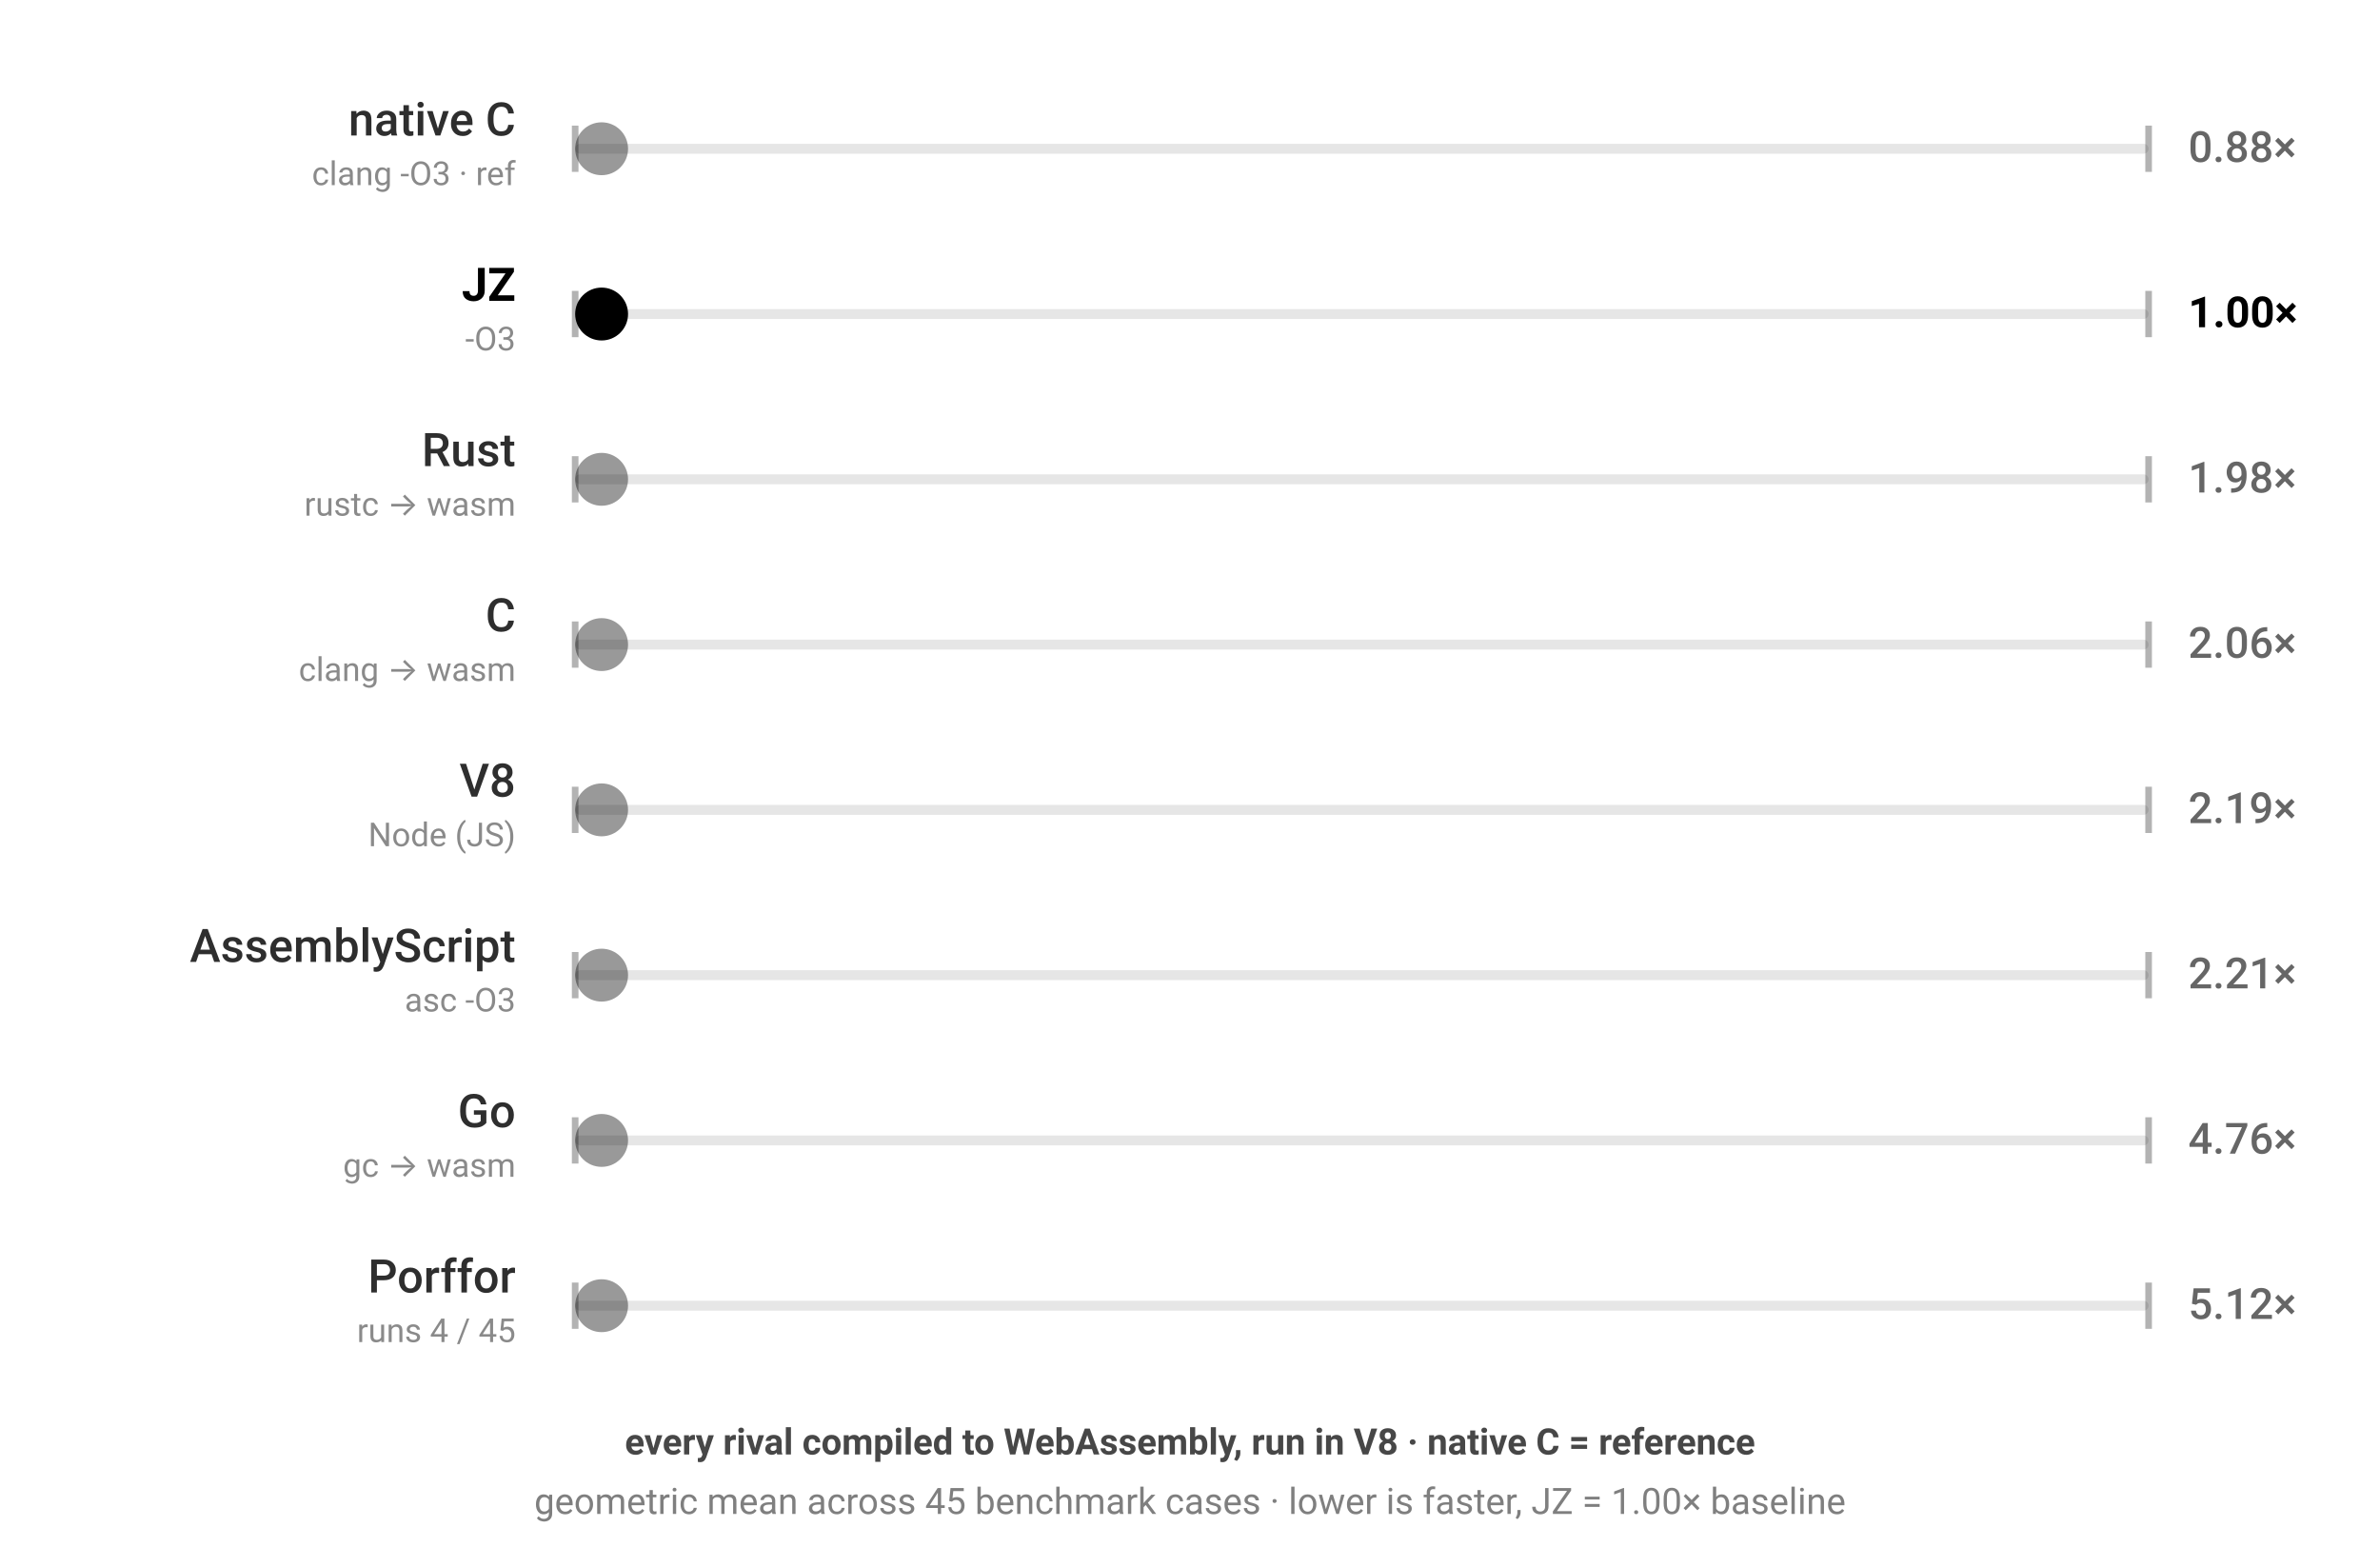
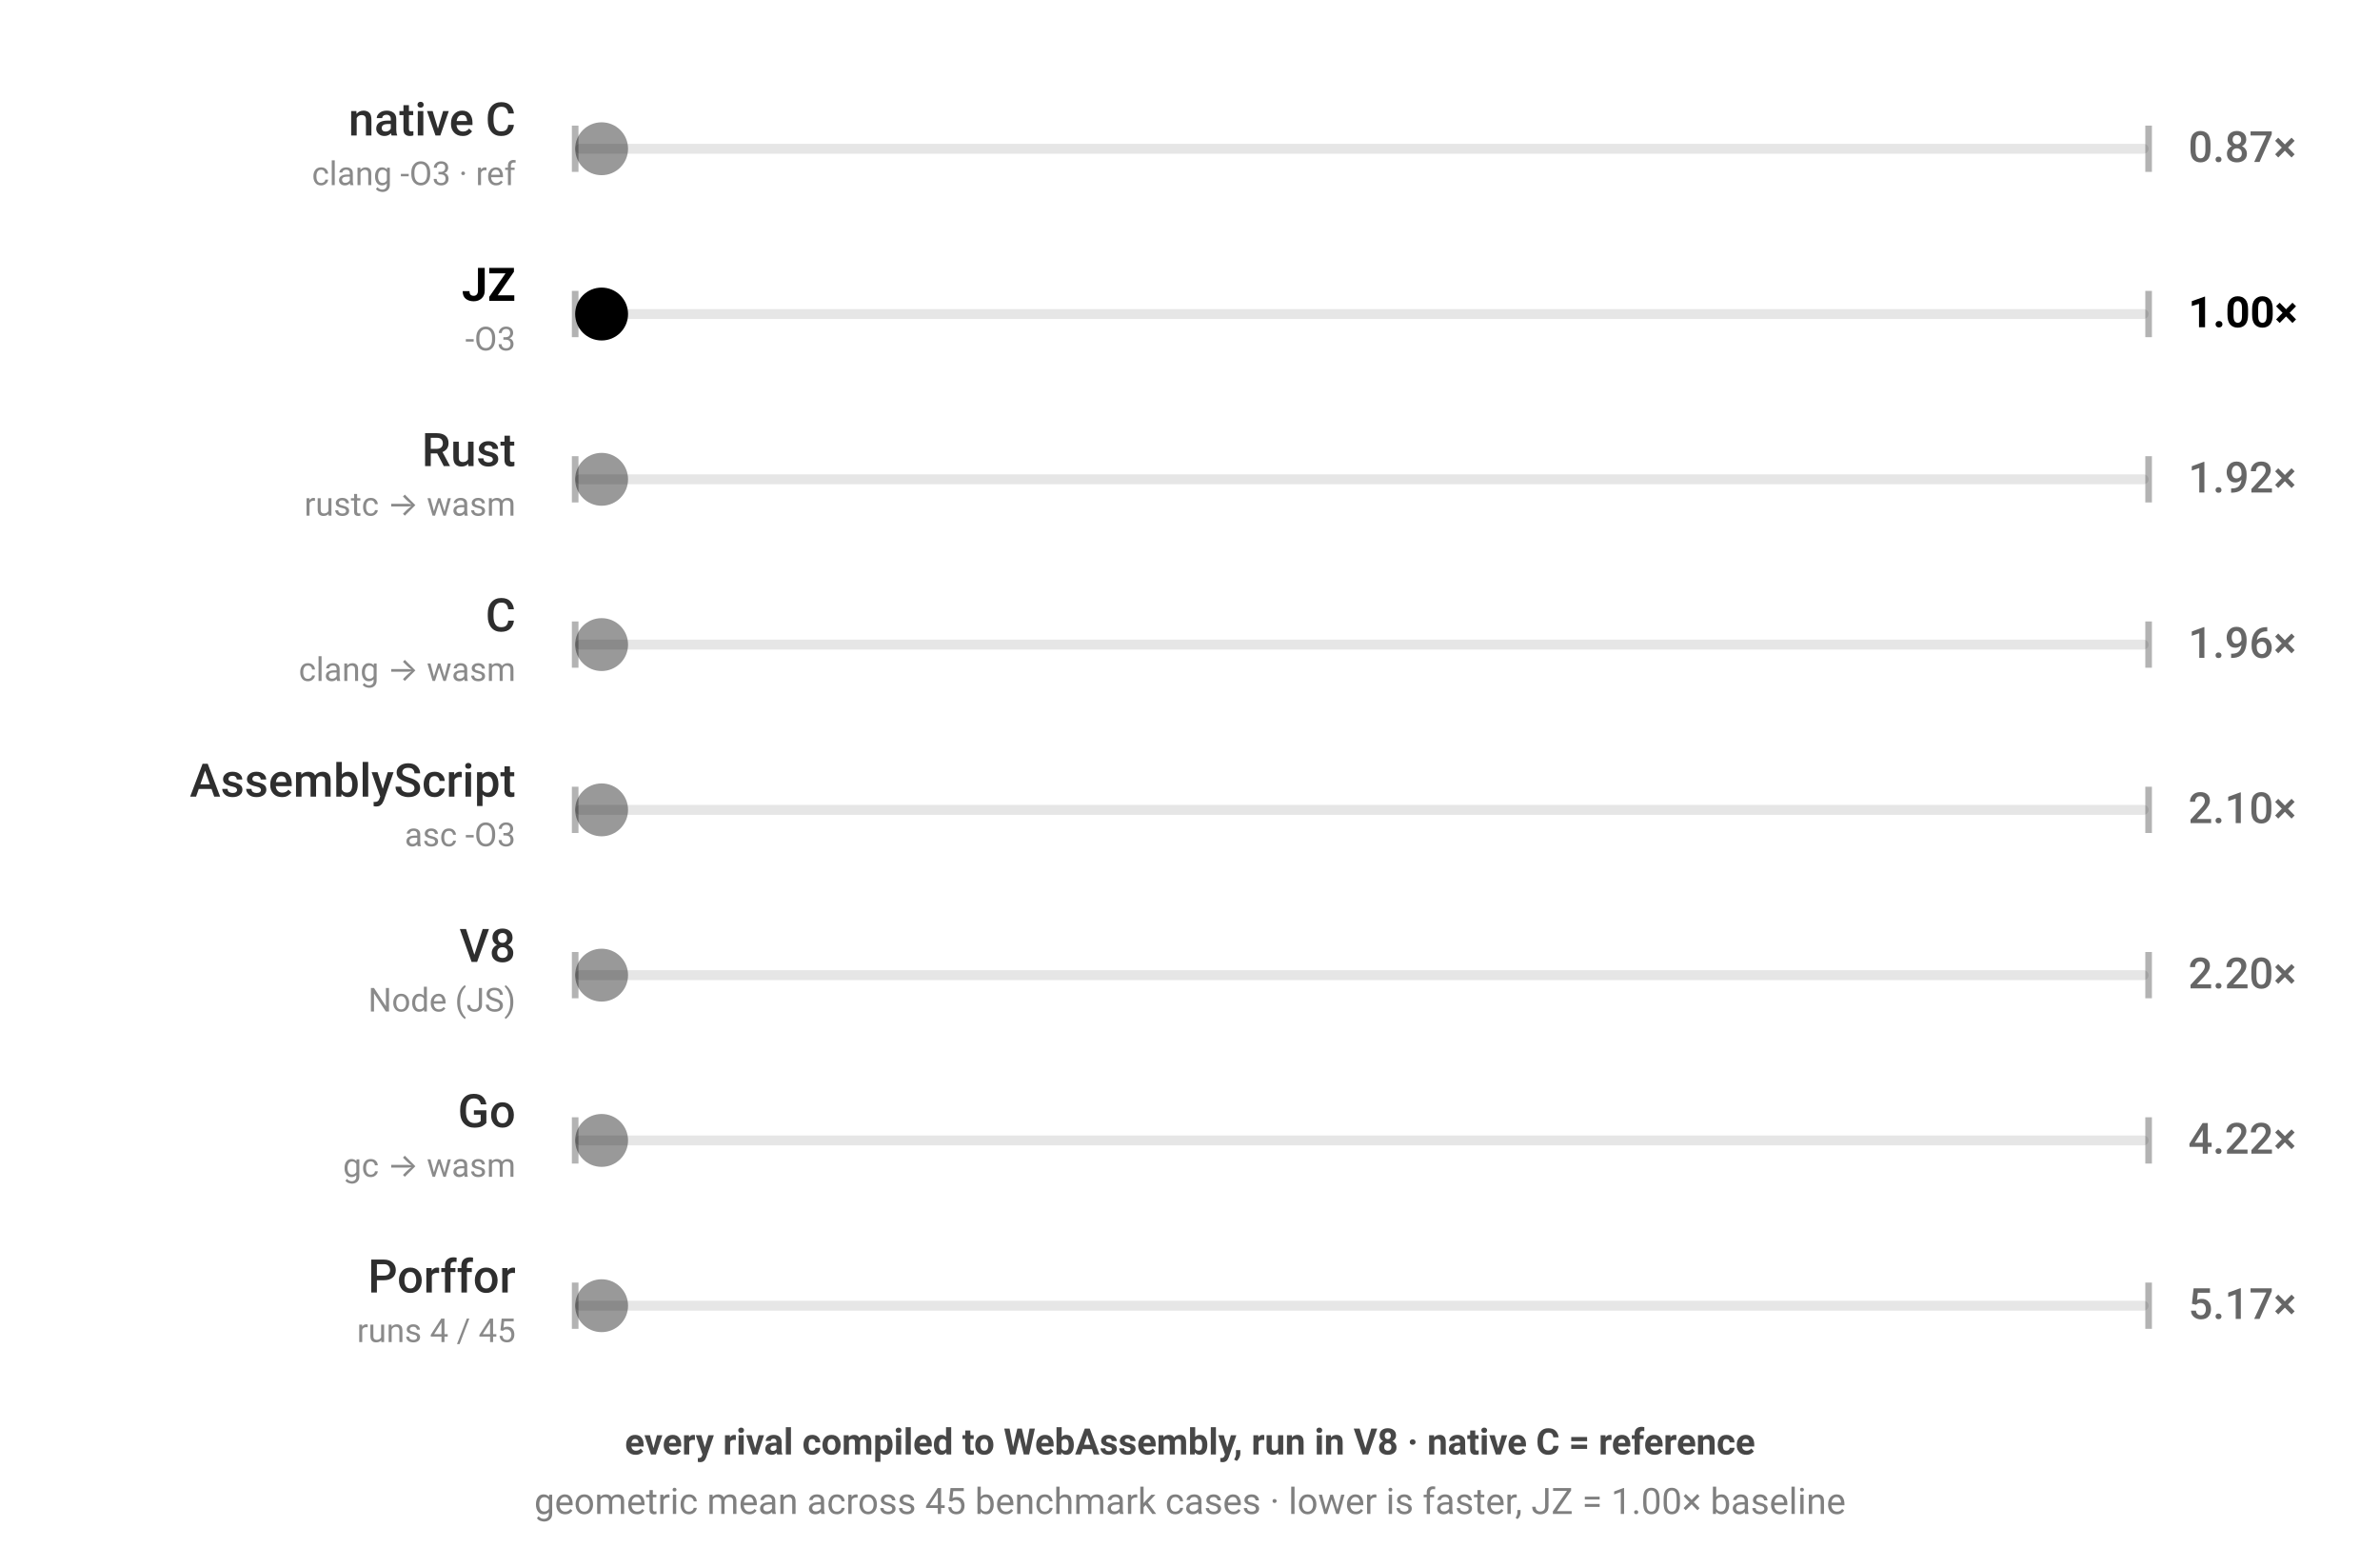
<svg xmlns="http://www.w3.org/2000/svg" viewBox="0 0 720 474" width="720" height="474" style="color-scheme:light dark" role="img" aria-label="JZ benchmark — every rival compiled to WebAssembly, run in V8 · native C = reference; geometric mean across 45 benchmark cases · lower is faster, JZ = 1.00× baseline; each ball's speed is proportional to that engine's geometric-mean runtime across the corpus">
  <g font-family="-apple-system,BlinkMacSystemFont,'Segoe UI',Roboto,sans-serif">
    <rect x="174" y="43.5" width="476" height="3" rx="1.5" fill="currentColor" fill-opacity="0.1" />
    <line x1="174" y1="38" x2="174" y2="52" stroke="currentColor" stroke-opacity="0.3" stroke-width="2" />
    <line x1="650" y1="38" x2="650" y2="52" stroke="currentColor" stroke-opacity="0.3" stroke-width="2" />
    <text x="156" y="41" text-anchor="end" font-size="14" font-weight="500" fill="currentColor" fill-opacity="0.82">native C</text>
    <text x="156" y="56" text-anchor="end" font-size="10" fill="currentColor" fill-opacity="0.46">clang -O3 · ref</text>
-     <text x="662" y="49" font-size="13" font-weight="500" fill="currentColor" fill-opacity="0.6">0.88×</text>
+     <text x="662" y="49" font-size="13" font-weight="500" fill="currentColor" fill-opacity="0.6">0.87×</text>
    <circle cx="182.0" cy="45" r="8" fill="currentColor" fill-opacity="0.4">
-       <animate attributeName="cx" dur="1.408s" repeatCount="indefinite" calcMode="linear" keyTimes="0;0.5;1" values="182.0;642.0;182.0" begin="-0.00s" />
+       <animate attributeName="cx" dur="1.398s" repeatCount="indefinite" calcMode="linear" keyTimes="0;0.5;1" values="182.0;642.0;182.0" begin="-0.00s" />
    </circle>
  </g>
  <g font-family="-apple-system,BlinkMacSystemFont,'Segoe UI',Roboto,sans-serif">
    <rect x="174" y="93.5" width="476" height="3" rx="1.5" fill="currentColor" fill-opacity="0.1" />
    <line x1="174" y1="88" x2="174" y2="102" stroke="currentColor" stroke-opacity="0.3" stroke-width="2" />
    <line x1="650" y1="88" x2="650" y2="102" stroke="currentColor" stroke-opacity="0.3" stroke-width="2" />
    <text x="156" y="91" text-anchor="end" font-size="14" font-weight="700" fill="currentColor" fill-opacity="1">JZ</text>
    <text x="156" y="106" text-anchor="end" font-size="10" fill="currentColor" fill-opacity="0.46">-O3</text>
    <text x="662" y="99" font-size="13" font-weight="700" fill="currentColor" fill-opacity="1">1.00×</text>
    <circle cx="182.0" cy="95" r="8" fill="currentColor" fill-opacity="1">
      <animate attributeName="cx" dur="1.6s" repeatCount="indefinite" calcMode="linear" keyTimes="0;0.5;1" values="182.0;642.0;182.0" begin="-0.41s" />
    </circle>
  </g>
  <g font-family="-apple-system,BlinkMacSystemFont,'Segoe UI',Roboto,sans-serif">
    <rect x="174" y="143.5" width="476" height="3" rx="1.5" fill="currentColor" fill-opacity="0.1" />
    <line x1="174" y1="138" x2="174" y2="152" stroke="currentColor" stroke-opacity="0.3" stroke-width="2" />
    <line x1="650" y1="138" x2="650" y2="152" stroke="currentColor" stroke-opacity="0.3" stroke-width="2" />
    <text x="156" y="141" text-anchor="end" font-size="14" font-weight="500" fill="currentColor" fill-opacity="0.82">Rust</text>
    <text x="156" y="156" text-anchor="end" font-size="10" fill="currentColor" fill-opacity="0.46">rustc → wasm</text>
-     <text x="662" y="149" font-size="13" font-weight="500" fill="currentColor" fill-opacity="0.6">1.98×</text>
+     <text x="662" y="149" font-size="13" font-weight="500" fill="currentColor" fill-opacity="0.6">1.92×</text>
    <circle cx="182.0" cy="145" r="8" fill="currentColor" fill-opacity="0.4">
-       <animate attributeName="cx" dur="3.172s" repeatCount="indefinite" calcMode="linear" keyTimes="0;0.5;1" values="182.0;642.0;182.0" begin="-0.82s" />
+       <animate attributeName="cx" dur="3.066s" repeatCount="indefinite" calcMode="linear" keyTimes="0;0.5;1" values="182.0;642.0;182.0" begin="-0.82s" />
    </circle>
  </g>
  <g font-family="-apple-system,BlinkMacSystemFont,'Segoe UI',Roboto,sans-serif">
    <rect x="174" y="193.5" width="476" height="3" rx="1.5" fill="currentColor" fill-opacity="0.1" />
    <line x1="174" y1="188" x2="174" y2="202" stroke="currentColor" stroke-opacity="0.3" stroke-width="2" />
    <line x1="650" y1="188" x2="650" y2="202" stroke="currentColor" stroke-opacity="0.3" stroke-width="2" />
    <text x="156" y="191" text-anchor="end" font-size="14" font-weight="500" fill="currentColor" fill-opacity="0.82">C</text>
    <text x="156" y="206" text-anchor="end" font-size="10" fill="currentColor" fill-opacity="0.46">clang → wasm</text>
-     <text x="662" y="199" font-size="13" font-weight="500" fill="currentColor" fill-opacity="0.6">2.06×</text>
+     <text x="662" y="199" font-size="13" font-weight="500" fill="currentColor" fill-opacity="0.6">1.96×</text>
    <circle cx="182.0" cy="195" r="8" fill="currentColor" fill-opacity="0.4">
-       <animate attributeName="cx" dur="3.293s" repeatCount="indefinite" calcMode="linear" keyTimes="0;0.5;1" values="182.0;642.0;182.0" begin="-1.23s" />
+       <animate attributeName="cx" dur="3.143s" repeatCount="indefinite" calcMode="linear" keyTimes="0;0.5;1" values="182.0;642.0;182.0" begin="-1.23s" />
    </circle>
  </g>
  <g font-family="-apple-system,BlinkMacSystemFont,'Segoe UI',Roboto,sans-serif">
    <rect x="174" y="243.5" width="476" height="3" rx="1.5" fill="currentColor" fill-opacity="0.1" />
    <line x1="174" y1="238" x2="174" y2="252" stroke="currentColor" stroke-opacity="0.3" stroke-width="2" />
    <line x1="650" y1="238" x2="650" y2="252" stroke="currentColor" stroke-opacity="0.3" stroke-width="2" />
-     <text x="156" y="241" text-anchor="end" font-size="14" font-weight="500" fill="currentColor" fill-opacity="0.82">V8</text>
-     <text x="156" y="256" text-anchor="end" font-size="10" fill="currentColor" fill-opacity="0.46">Node (JS)</text>
-     <text x="662" y="249" font-size="13" font-weight="500" fill="currentColor" fill-opacity="0.6">2.19×</text>
+     <text x="156" y="241" text-anchor="end" font-size="14" font-weight="500" fill="currentColor" fill-opacity="0.82">AssemblyScript</text>
+     <text x="156" y="256" text-anchor="end" font-size="10" fill="currentColor" fill-opacity="0.46">asc -O3</text>
+     <text x="662" y="249" font-size="13" font-weight="500" fill="currentColor" fill-opacity="0.6">2.10×</text>
    <circle cx="182.0" cy="245" r="8" fill="currentColor" fill-opacity="0.4">
-       <animate attributeName="cx" dur="3.503s" repeatCount="indefinite" calcMode="linear" keyTimes="0;0.5;1" values="182.0;642.0;182.0" begin="-1.64s" />
+       <animate attributeName="cx" dur="3.366s" repeatCount="indefinite" calcMode="linear" keyTimes="0;0.5;1" values="182.0;642.0;182.0" begin="-1.64s" />
    </circle>
  </g>
  <g font-family="-apple-system,BlinkMacSystemFont,'Segoe UI',Roboto,sans-serif">
    <rect x="174" y="293.5" width="476" height="3" rx="1.5" fill="currentColor" fill-opacity="0.1" />
    <line x1="174" y1="288" x2="174" y2="302" stroke="currentColor" stroke-opacity="0.3" stroke-width="2" />
    <line x1="650" y1="288" x2="650" y2="302" stroke="currentColor" stroke-opacity="0.3" stroke-width="2" />
-     <text x="156" y="291" text-anchor="end" font-size="14" font-weight="500" fill="currentColor" fill-opacity="0.82">AssemblyScript</text>
-     <text x="156" y="306" text-anchor="end" font-size="10" fill="currentColor" fill-opacity="0.46">asc -O3</text>
-     <text x="662" y="299" font-size="13" font-weight="500" fill="currentColor" fill-opacity="0.6">2.21×</text>
+     <text x="156" y="291" text-anchor="end" font-size="14" font-weight="500" fill="currentColor" fill-opacity="0.82">V8</text>
+     <text x="156" y="306" text-anchor="end" font-size="10" fill="currentColor" fill-opacity="0.46">Node (JS)</text>
+     <text x="662" y="299" font-size="13" font-weight="500" fill="currentColor" fill-opacity="0.6">2.20×</text>
    <circle cx="182.0" cy="295" r="8" fill="currentColor" fill-opacity="0.4">
-       <animate attributeName="cx" dur="3.537s" repeatCount="indefinite" calcMode="linear" keyTimes="0;0.5;1" values="182.0;642.0;182.0" begin="-2.05s" />
+       <animate attributeName="cx" dur="3.517s" repeatCount="indefinite" calcMode="linear" keyTimes="0;0.5;1" values="182.0;642.0;182.0" begin="-2.05s" />
    </circle>
  </g>
  <g font-family="-apple-system,BlinkMacSystemFont,'Segoe UI',Roboto,sans-serif">
    <rect x="174" y="343.5" width="476" height="3" rx="1.5" fill="currentColor" fill-opacity="0.1" />
    <line x1="174" y1="338" x2="174" y2="352" stroke="currentColor" stroke-opacity="0.3" stroke-width="2" />
    <line x1="650" y1="338" x2="650" y2="352" stroke="currentColor" stroke-opacity="0.3" stroke-width="2" />
    <text x="156" y="341" text-anchor="end" font-size="14" font-weight="500" fill="currentColor" fill-opacity="0.82">Go</text>
    <text x="156" y="356" text-anchor="end" font-size="10" fill="currentColor" fill-opacity="0.46">gc → wasm</text>
-     <text x="662" y="349" font-size="13" font-weight="500" fill="currentColor" fill-opacity="0.6">4.76×</text>
+     <text x="662" y="349" font-size="13" font-weight="500" fill="currentColor" fill-opacity="0.6">4.22×</text>
    <circle cx="182.0" cy="345" r="8" fill="currentColor" fill-opacity="0.4">
-       <animate attributeName="cx" dur="7.62s" repeatCount="indefinite" calcMode="linear" keyTimes="0;0.5;1" values="182.0;642.0;182.0" begin="-2.46s" />
+       <animate attributeName="cx" dur="6.748s" repeatCount="indefinite" calcMode="linear" keyTimes="0;0.5;1" values="182.0;642.0;182.0" begin="-2.46s" />
    </circle>
  </g>
  <g font-family="-apple-system,BlinkMacSystemFont,'Segoe UI',Roboto,sans-serif">
    <rect x="174" y="393.5" width="476" height="3" rx="1.5" fill="currentColor" fill-opacity="0.1" />
    <line x1="174" y1="388" x2="174" y2="402" stroke="currentColor" stroke-opacity="0.3" stroke-width="2" />
    <line x1="650" y1="388" x2="650" y2="402" stroke="currentColor" stroke-opacity="0.3" stroke-width="2" />
    <text x="156" y="391" text-anchor="end" font-size="14" font-weight="500" fill="currentColor" fill-opacity="0.82">Porffor</text>
    <text x="156" y="406" text-anchor="end" font-size="10" fill="currentColor" fill-opacity="0.46">runs 4 / 45</text>
-     <text x="662" y="399" font-size="13" font-weight="500" fill="currentColor" fill-opacity="0.6">5.12×</text>
+     <text x="662" y="399" font-size="13" font-weight="500" fill="currentColor" fill-opacity="0.6">5.17×</text>
    <circle cx="182.0" cy="395" r="8" fill="currentColor" fill-opacity="0.4">
-       <animate attributeName="cx" dur="8.199s" repeatCount="indefinite" calcMode="linear" keyTimes="0;0.5;1" values="182.0;642.0;182.0" begin="-2.87s" />
+       <animate attributeName="cx" dur="8.274s" repeatCount="indefinite" calcMode="linear" keyTimes="0;0.5;1" values="182.0;642.0;182.0" begin="-2.87s" />
    </circle>
  </g>
  <text x="360" y="440" text-anchor="middle" font-family="-apple-system,BlinkMacSystemFont,'Segoe UI',Roboto,sans-serif" font-size="11" font-weight="600" fill="currentColor" fill-opacity="0.72">every rival compiled to WebAssembly, run in V8 · native C = reference</text>
  <text x="360" y="458" text-anchor="middle" font-family="-apple-system,BlinkMacSystemFont,'Segoe UI',Roboto,sans-serif" font-size="11" fill="currentColor" fill-opacity="0.5">geometric mean across 45 benchmark cases · lower is faster, JZ = 1.00× baseline</text>
</svg>
